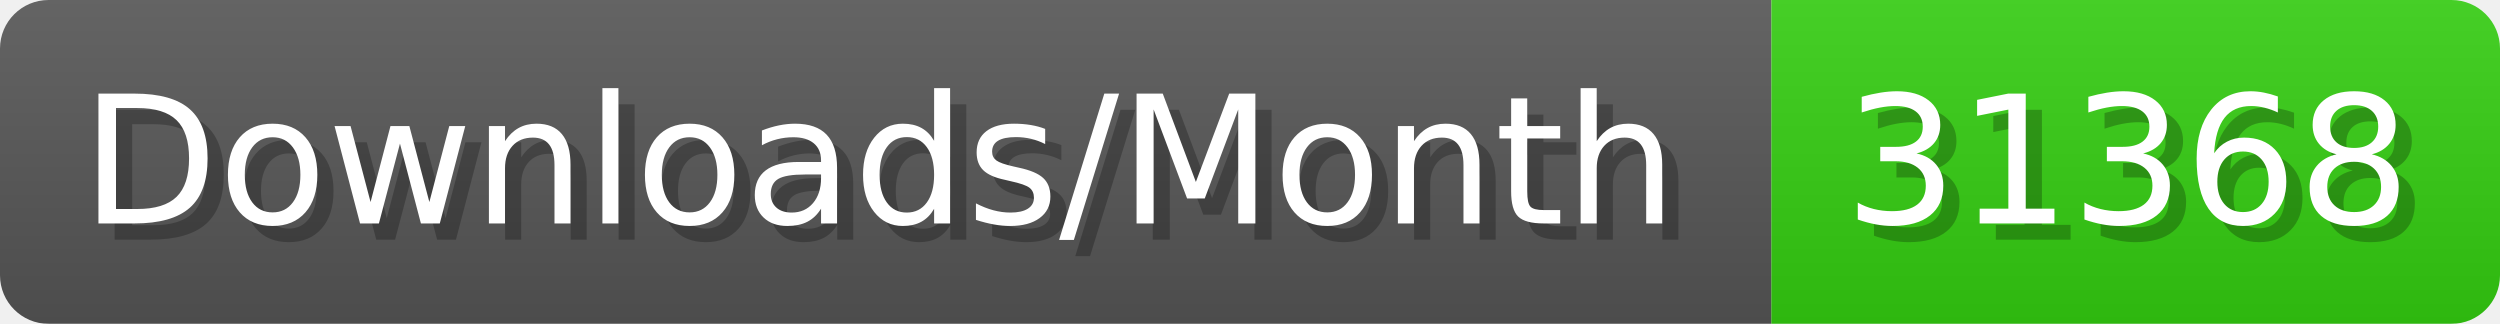
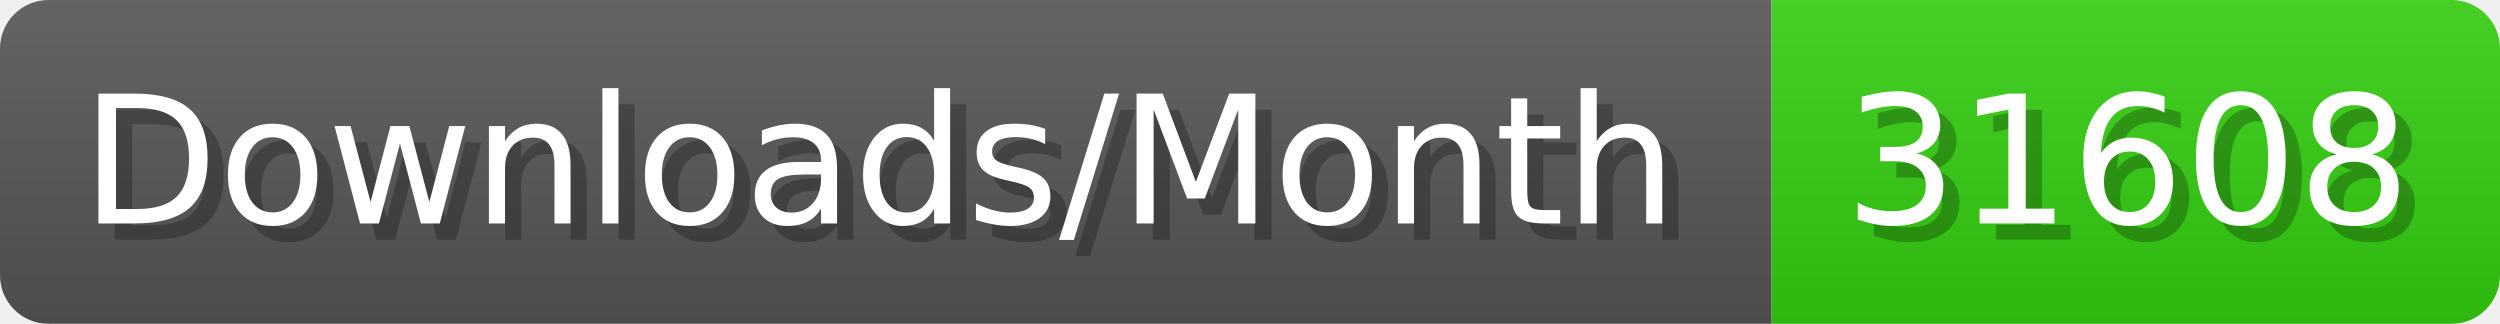
- <svg xmlns="http://www.w3.org/2000/svg" width="154.4" height="20" viewBox="0 0 1544 200" role="img" aria-label="Downloads/Month: 31368">
+ <svg xmlns="http://www.w3.org/2000/svg" width="154.4" height="20" viewBox="0 0 1544 200" role="img" aria-label="Downloads/Month: 31608">
  <linearGradient id="YlXUI" x2="0" y2="100%">
    <stop offset="0" stop-opacity=".1" stop-color="#EEE" />
    <stop offset="1" stop-opacity=".1" />
  </linearGradient>
  <mask id="JHhop">
    <rect width="1544" height="200" rx="30" fill="#FFF" />
  </mask>
  <g mask="url(#JHhop)">
    <rect width="1094" height="200" fill="#555" />
    <rect width="450" height="200" fill="#3C1" x="1094" />
    <rect width="1544" height="200" fill="url(#YlXUI)" />
  </g>
  <g aria-hidden="true" fill="#fff" text-anchor="start" font-family="Verdana,DejaVu Sans,sans-serif" font-size="110">
    <text x="60" y="148" textLength="994" fill="#000" opacity="0.25">Downloads/Month</text>
    <text x="50" y="138" textLength="994">Downloads/Month</text>
-     <text x="1149" y="148" textLength="350" fill="#000" opacity="0.25">31368</text>
-     <text x="1139" y="138" textLength="350">31368</text>
+     <text x="1149" y="148" textLength="350" fill="#000" opacity="0.25">31608</text>
+     <text x="1139" y="138" textLength="350">31608</text>
  </g>
</svg>
